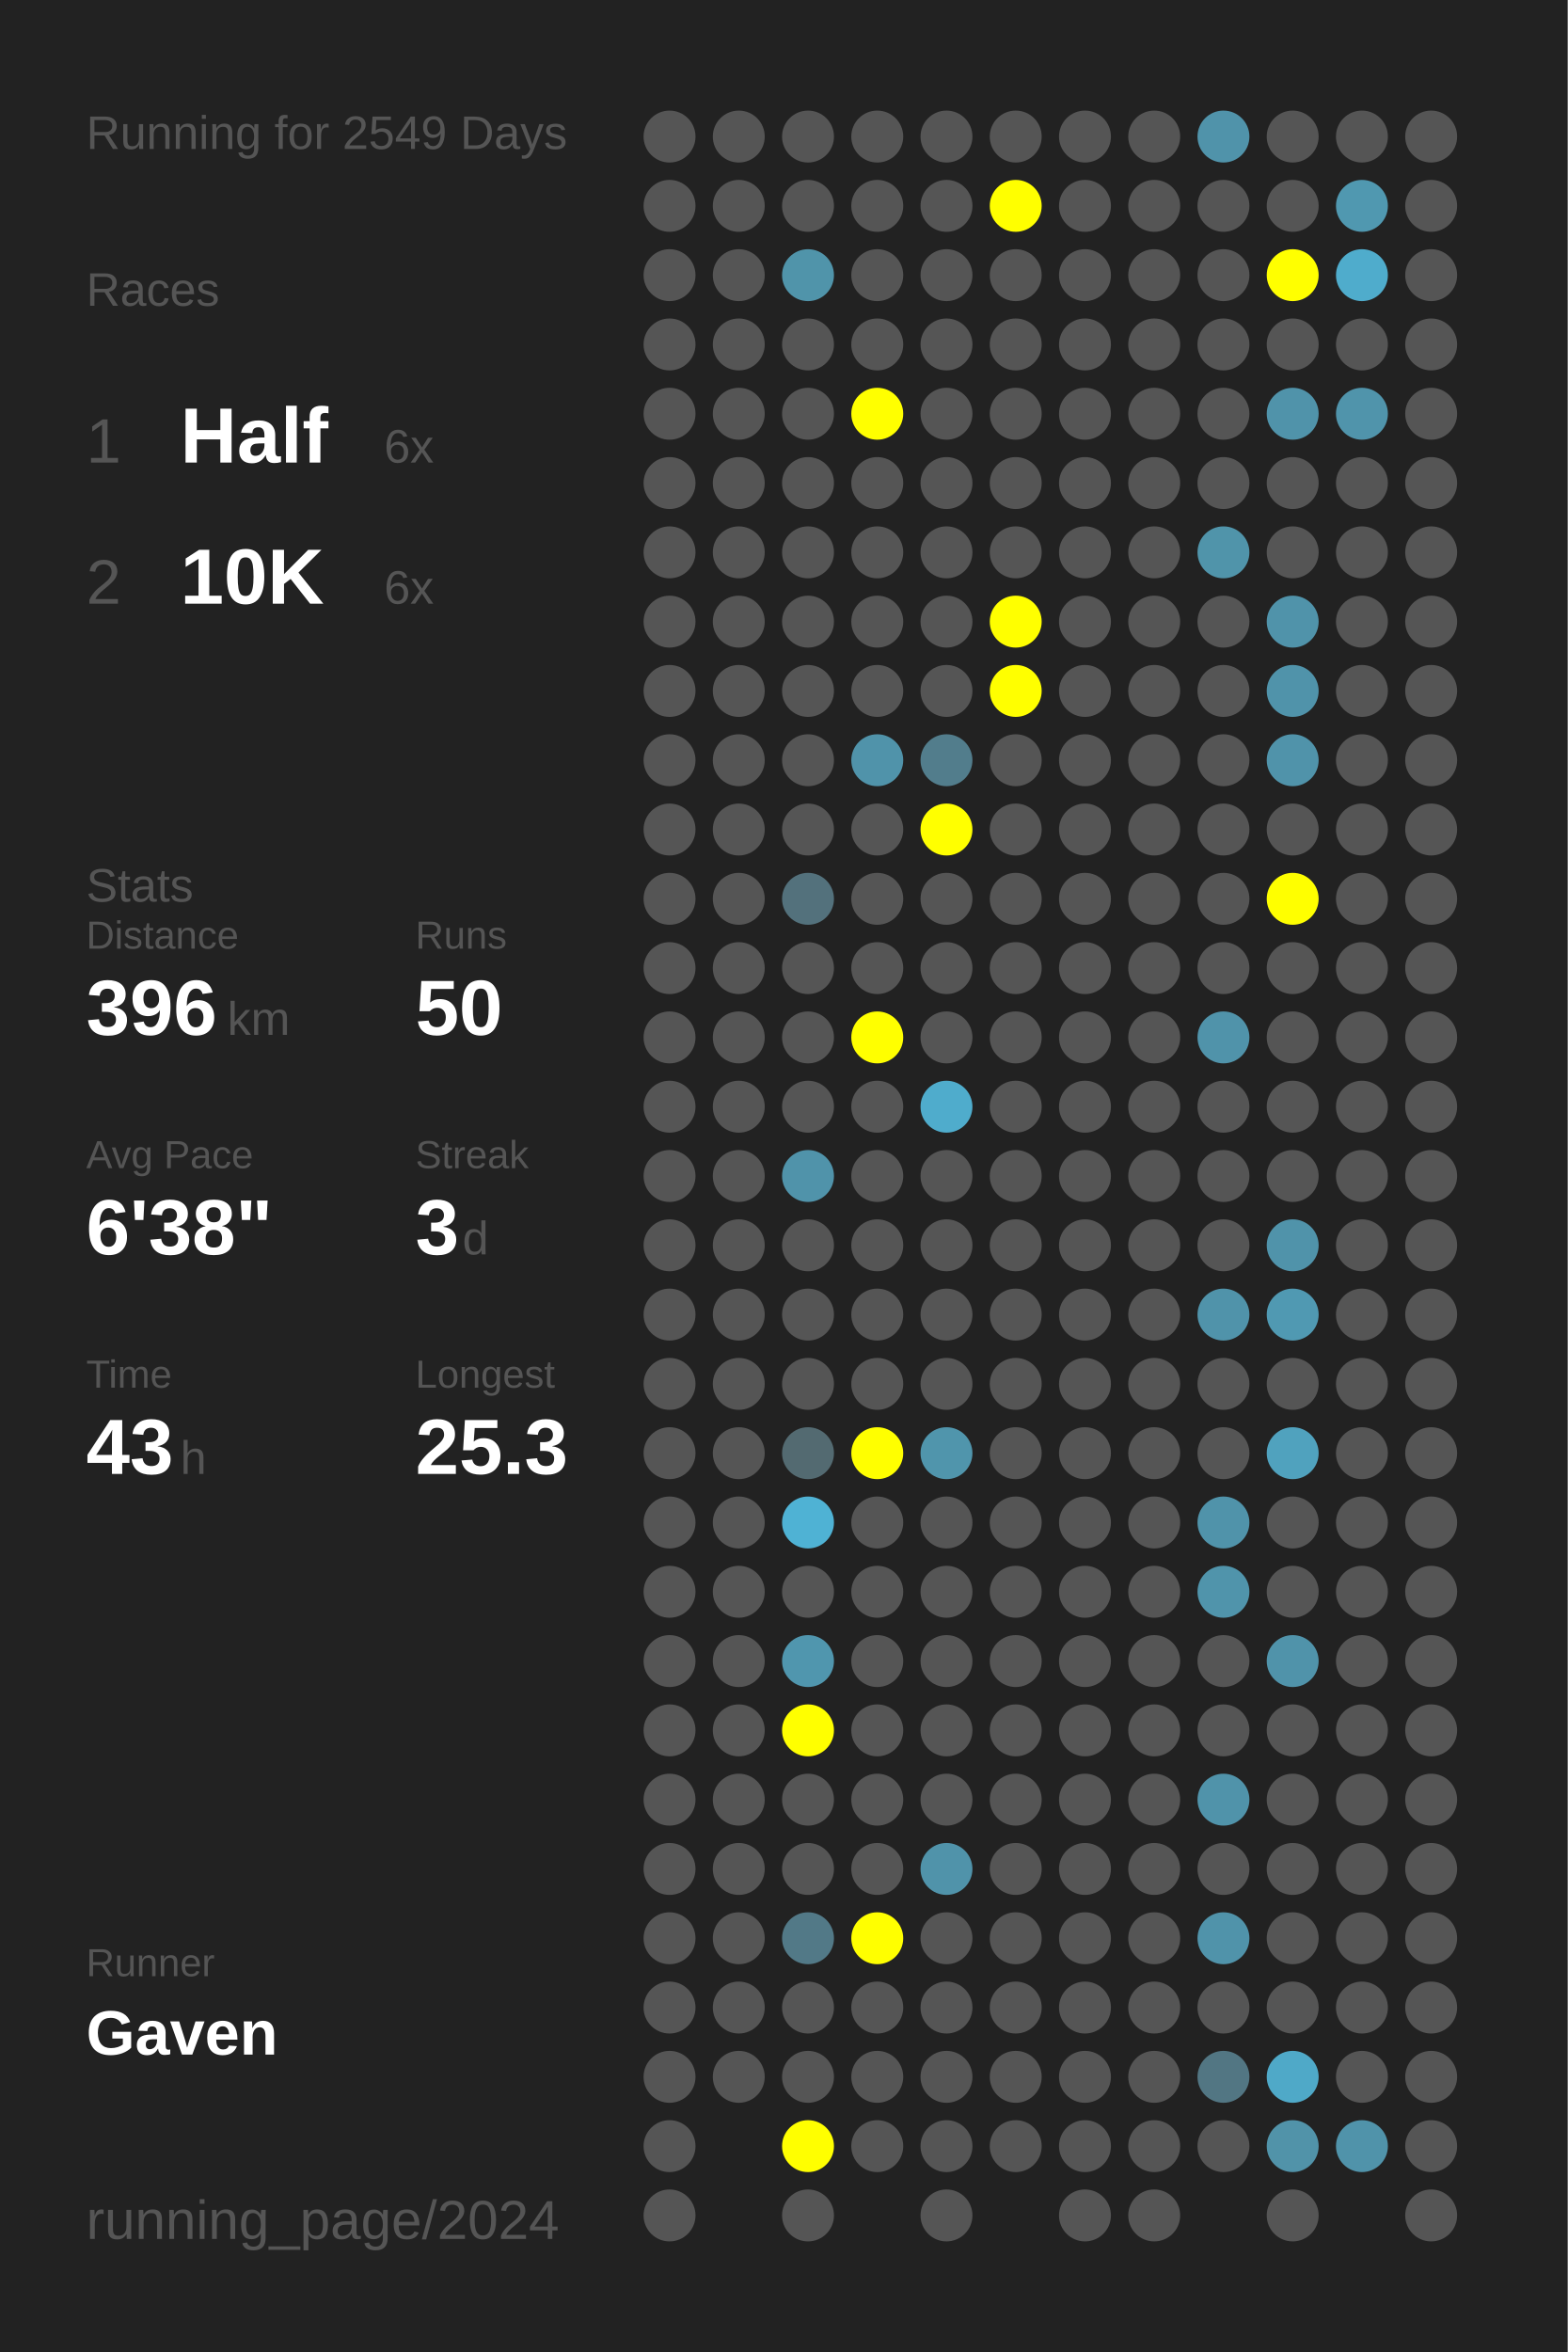
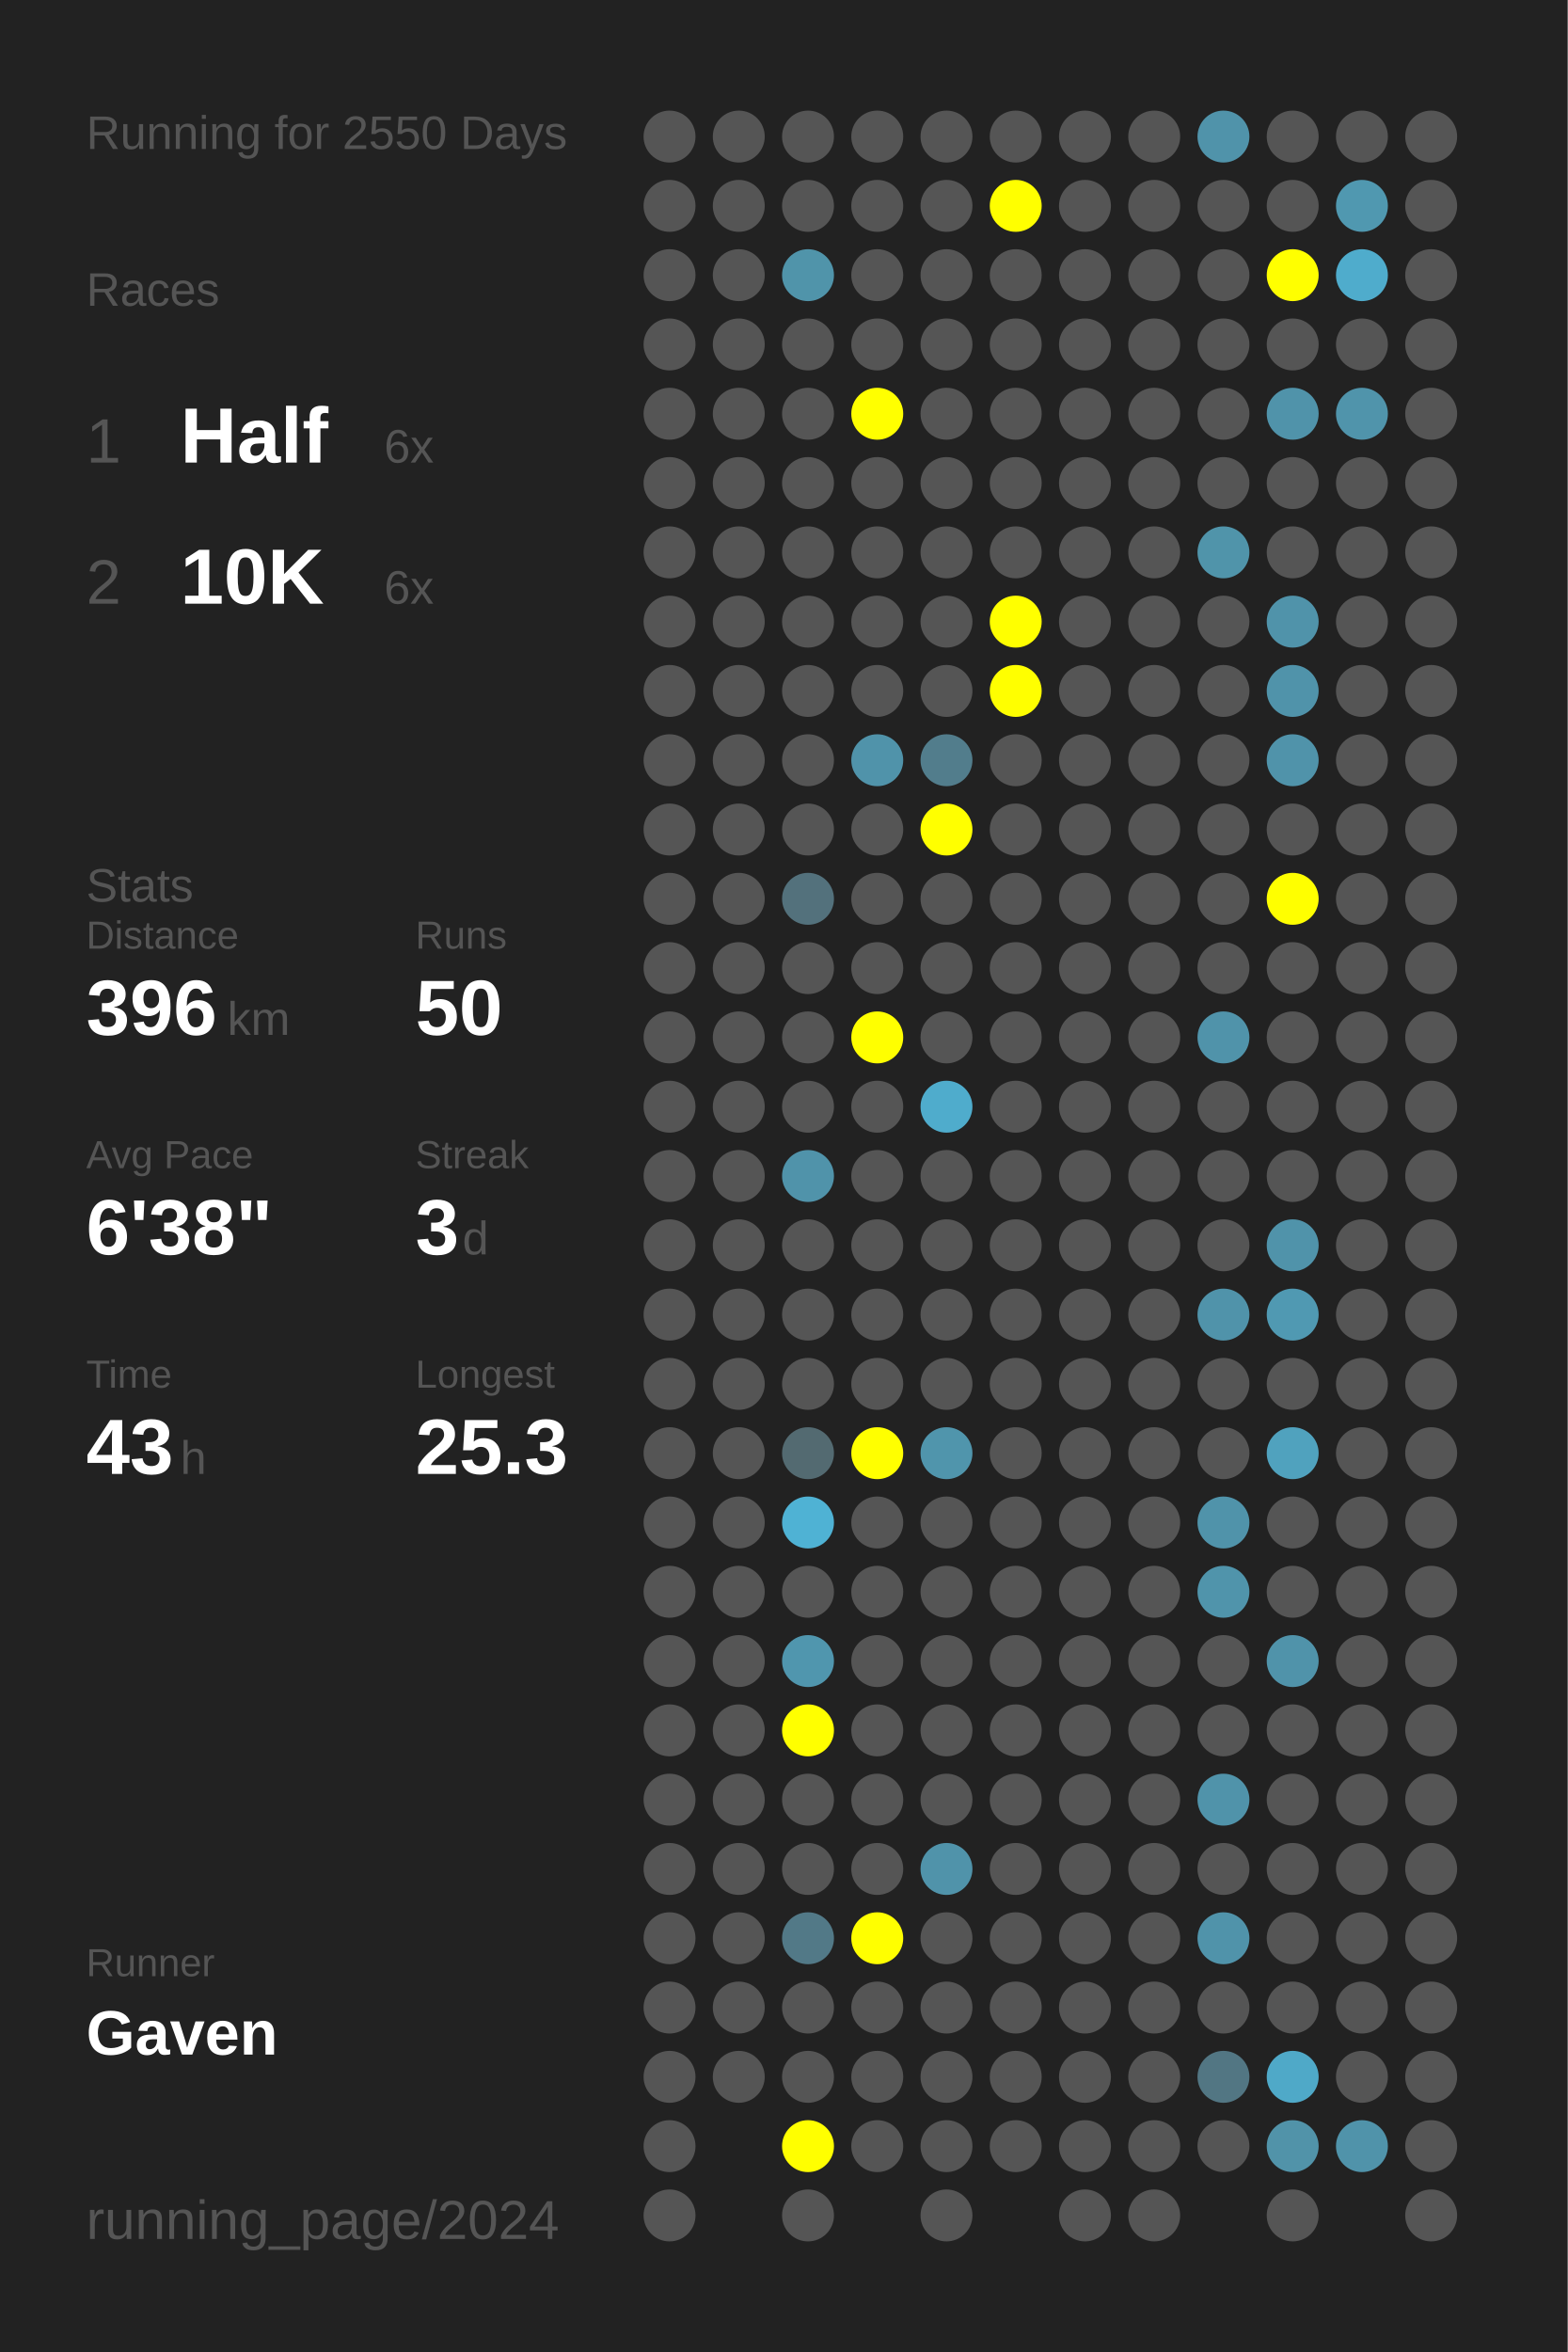
<svg xmlns="http://www.w3.org/2000/svg" baseProfile="full" height="300mm" version="1.1" viewBox="0,0,200,300" width="200mm">
  <defs />
  <rect fill="#222222" height="300" width="200" x="0" y="0" />
-   <text fill="#555555" style="font-size:6px; font-family:Arial;" x="11" y="19">Running for 2549 Days</text>
+   <text fill="#555555" style="font-size:6px; font-family:Arial;" x="11" y="19">Running for 2550 Days</text>
  <text fill="#555555" style="font-size:6px; font-family:Arial;" x="11" y="39">Races</text>
  <text fill="#555555" style="font-size:8px; font-family:Arial;" x="11" y="59">1</text>
  <text fill="#FFFFFF" style="font-size:10px; font-family:Arial; font-weight:bold;" x="23" y="59">Half</text>
  <text fill="#555555" style="font-size:6px; font-family:Arial;" x="49" y="59">6x</text>
  <text fill="#555555" style="font-size:8px; font-family:Arial;" x="11" y="77">2</text>
  <text fill="#FFFFFF" style="font-size:10px; font-family:Arial; font-weight:bold;" x="23" y="77">10K</text>
  <text fill="#555555" style="font-size:6px; font-family:Arial;" x="49" y="77">6x</text>
  <text fill="#555555" style="font-size:6px; font-family:Arial;" x="11" y="115">Stats</text>
  <text fill="#555555" style="font-size:5px; font-family:Arial;" x="11" y="121">Distance</text>
  <text fill="#FFFFFF" style="font-size:10px; font-family:Arial; font-weight:bold;" x="11" y="132">396</text>
  <text fill="#555555" style="font-size:6px; font-family:Arial;" x="29" y="132">km</text>
  <text fill="#555555" style="font-size:5px; font-family:Arial;" x="53" y="121">Runs</text>
  <text fill="#FFFFFF" style="font-size:10px; font-family:Arial; font-weight:bold;" x="53" y="132">50</text>
  <text fill="#555555" style="font-size:5px; font-family:Arial;" x="11" y="149">Avg Pace</text>
  <text fill="#FFFFFF" style="font-size:10px; font-family:Arial; font-weight:bold;" x="11" y="160">6'38"</text>
  <text fill="#555555" style="font-size:5px; font-family:Arial;" x="53" y="149">Streak</text>
  <text fill="#FFFFFF" style="font-size:10px; font-family:Arial; font-weight:bold;" x="53" y="160">3</text>
  <text fill="#555555" style="font-size:6px; font-family:Arial;" x="59" y="160">d</text>
  <text fill="#555555" style="font-size:5px; font-family:Arial;" x="11" y="177">Time</text>
  <text fill="#FFFFFF" style="font-size:10px; font-family:Arial; font-weight:bold;" x="11" y="188">43</text>
  <text fill="#555555" style="font-size:6px; font-family:Arial;" x="23" y="188">h</text>
  <text fill="#555555" style="font-size:5px; font-family:Arial;" x="53" y="177">Longest</text>
  <text fill="#FFFFFF" style="font-size:10px; font-family:Arial; font-weight:bold;" x="53" y="188">25.3</text>
  <text fill="#555555" style="font-size:5px; font-family:Arial;" x="11" y="252.065">Runner</text>
  <text fill="#FFFFFF" style="font-size:8px; font-family:Arial; font-weight:bold;" x="11" y="262.065">Gaven</text>
  <text fill="#555555" style="font-size:7px; font-family:Arial;" x="11" y="285.581">running_page/2024</text>
  <circle cx="85.417" cy="17.419" fill="#555555" r="3.312" />
  <circle cx="85.417" cy="26.258" fill="#555555" r="3.312" />
  <circle cx="85.417" cy="35.097" fill="#555555" r="3.312" />
  <circle cx="85.417" cy="43.935" fill="#555555" r="3.312" />
  <circle cx="85.417" cy="52.774" fill="#555555" r="3.312" />
  <circle cx="85.417" cy="61.613" fill="#555555" r="3.312" />
  <circle cx="85.417" cy="70.452" fill="#555555" r="3.312" />
  <circle cx="85.417" cy="79.29" fill="#555555" r="3.312" />
  <circle cx="85.417" cy="88.129" fill="#555555" r="3.312" />
  <circle cx="85.417" cy="96.968" fill="#555555" r="3.312" />
  <circle cx="85.417" cy="105.806" fill="#555555" r="3.312" />
  <circle cx="85.417" cy="114.645" fill="#555555" r="3.312" />
  <circle cx="85.417" cy="123.484" fill="#555555" r="3.312" />
  <circle cx="85.417" cy="132.323" fill="#555555" r="3.312" />
  <circle cx="85.417" cy="141.161" fill="#555555" r="3.312" />
  <circle cx="85.417" cy="150" fill="#555555" r="3.312" />
  <circle cx="85.417" cy="158.839" fill="#555555" r="3.312" />
  <circle cx="85.417" cy="167.677" fill="#555555" r="3.312" />
  <circle cx="85.417" cy="176.516" fill="#555555" r="3.312" />
  <circle cx="85.417" cy="185.355" fill="#555555" r="3.312" />
  <circle cx="85.417" cy="194.194" fill="#555555" r="3.312" />
  <circle cx="85.417" cy="203.032" fill="#555555" r="3.312" />
  <circle cx="85.417" cy="211.871" fill="#555555" r="3.312" />
  <circle cx="85.417" cy="220.71" fill="#555555" r="3.312" />
  <circle cx="85.417" cy="229.548" fill="#555555" r="3.312" />
  <circle cx="85.417" cy="238.387" fill="#555555" r="3.312" />
  <circle cx="85.417" cy="247.226" fill="#555555" r="3.312" />
  <circle cx="85.417" cy="256.065" fill="#555555" r="3.312" />
  <circle cx="85.417" cy="264.903" fill="#555555" r="3.312" />
  <circle cx="85.417" cy="273.742" fill="#555555" r="3.312" />
  <circle cx="85.417" cy="282.581" fill="#555555" r="3.312" />
  <circle cx="94.25" cy="17.419" fill="#555555" r="3.312" />
  <circle cx="94.25" cy="26.258" fill="#555555" r="3.312" />
  <circle cx="94.25" cy="35.097" fill="#555555" r="3.312" />
  <circle cx="94.25" cy="43.935" fill="#555555" r="3.312" />
  <circle cx="94.25" cy="52.774" fill="#555555" r="3.312" />
  <circle cx="94.25" cy="61.613" fill="#555555" r="3.312" />
  <circle cx="94.25" cy="70.452" fill="#555555" r="3.312" />
  <circle cx="94.25" cy="79.29" fill="#555555" r="3.312" />
  <circle cx="94.25" cy="88.129" fill="#555555" r="3.312" />
  <circle cx="94.25" cy="96.968" fill="#555555" r="3.312" />
  <circle cx="94.25" cy="105.806" fill="#555555" r="3.312" />
  <circle cx="94.25" cy="114.645" fill="#555555" r="3.312" />
  <circle cx="94.25" cy="123.484" fill="#555555" r="3.312" />
  <circle cx="94.25" cy="132.323" fill="#555555" r="3.312" />
  <circle cx="94.25" cy="141.161" fill="#555555" r="3.312" />
  <circle cx="94.25" cy="150" fill="#555555" r="3.312" />
  <circle cx="94.25" cy="158.839" fill="#555555" r="3.312" />
  <circle cx="94.25" cy="167.677" fill="#555555" r="3.312" />
  <circle cx="94.25" cy="176.516" fill="#555555" r="3.312" />
  <circle cx="94.25" cy="185.355" fill="#555555" r="3.312" />
  <circle cx="94.25" cy="194.194" fill="#555555" r="3.312" />
  <circle cx="94.25" cy="203.032" fill="#555555" r="3.312" />
  <circle cx="94.25" cy="211.871" fill="#555555" r="3.312" />
  <circle cx="94.25" cy="220.71" fill="#555555" r="3.312" />
  <circle cx="94.25" cy="229.548" fill="#555555" r="3.312" />
  <circle cx="94.25" cy="238.387" fill="#555555" r="3.312" />
  <circle cx="94.25" cy="247.226" fill="#555555" r="3.312" />
  <circle cx="94.25" cy="256.065" fill="#555555" r="3.312" />
  <circle cx="94.25" cy="264.903" fill="#555555" r="3.312" />
  <circle cx="103.083" cy="17.419" fill="#555555" r="3.312" />
  <circle cx="103.083" cy="26.258" fill="#555555" r="3.312" />
  <circle cx="103.083" cy="35.097" fill="#5094aa" r="3.312" />
  <circle cx="103.083" cy="43.935" fill="#555555" r="3.312" />
  <circle cx="103.083" cy="52.774" fill="#555555" r="3.312" />
  <circle cx="103.083" cy="61.613" fill="#555555" r="3.312" />
  <circle cx="103.083" cy="70.452" fill="#555555" r="3.312" />
  <circle cx="103.083" cy="79.29" fill="#555555" r="3.312" />
  <circle cx="103.083" cy="88.129" fill="#555555" r="3.312" />
  <circle cx="103.083" cy="96.968" fill="#555555" r="3.312" />
  <circle cx="103.083" cy="105.806" fill="#555555" r="3.312" />
  <circle cx="103.083" cy="114.645" fill="#53717c" r="3.312" />
  <circle cx="103.083" cy="123.484" fill="#555555" r="3.312" />
  <circle cx="103.083" cy="132.323" fill="#555555" r="3.312" />
  <circle cx="103.083" cy="141.161" fill="#555555" r="3.312" />
  <circle cx="103.083" cy="150" fill="#5093aa" r="3.312" />
  <circle cx="103.083" cy="158.839" fill="#555555" r="3.312" />
  <circle cx="103.083" cy="167.677" fill="#555555" r="3.312" />
  <circle cx="103.083" cy="176.516" fill="#555555" r="3.312" />
  <circle cx="103.083" cy="185.355" fill="#536a71" r="3.312" />
  <circle cx="103.083" cy="194.194" fill="#4fb2d4" r="3.312" />
  <circle cx="103.083" cy="203.032" fill="#555555" r="3.312" />
  <circle cx="103.083" cy="211.871" fill="#5096ae" r="3.312" />
  <circle cx="103.083" cy="220.71" fill="#FFFF00" r="3.312" />
  <circle cx="103.083" cy="229.548" fill="#555555" r="3.312" />
  <circle cx="103.083" cy="238.387" fill="#555555" r="3.312" />
  <circle cx="103.083" cy="247.226" fill="#527987" r="3.312" />
  <circle cx="103.083" cy="256.065" fill="#555555" r="3.312" />
  <circle cx="103.083" cy="264.903" fill="#555555" r="3.312" />
  <circle cx="103.083" cy="273.742" fill="#FFFF00" r="3.312" />
  <circle cx="103.083" cy="282.581" fill="#555555" r="3.312" />
  <circle cx="111.917" cy="17.419" fill="#555555" r="3.312" />
  <circle cx="111.917" cy="26.258" fill="#555555" r="3.312" />
  <circle cx="111.917" cy="35.097" fill="#555555" r="3.312" />
  <circle cx="111.917" cy="43.935" fill="#555555" r="3.312" />
  <circle cx="111.917" cy="52.774" fill="#FFFF00" r="3.312" />
  <circle cx="111.917" cy="61.613" fill="#555555" r="3.312" />
  <circle cx="111.917" cy="70.452" fill="#555555" r="3.312" />
  <circle cx="111.917" cy="79.29" fill="#555555" r="3.312" />
  <circle cx="111.917" cy="88.129" fill="#555555" r="3.312" />
  <circle cx="111.917" cy="96.968" fill="#5093aa" r="3.312" />
  <circle cx="111.917" cy="105.806" fill="#555555" r="3.312" />
  <circle cx="111.917" cy="114.645" fill="#555555" r="3.312" />
  <circle cx="111.917" cy="123.484" fill="#555555" r="3.312" />
  <circle cx="111.917" cy="132.323" fill="#FFFF00" r="3.312" />
  <circle cx="111.917" cy="141.161" fill="#555555" r="3.312" />
  <circle cx="111.917" cy="150" fill="#555555" r="3.312" />
  <circle cx="111.917" cy="158.839" fill="#555555" r="3.312" />
  <circle cx="111.917" cy="167.677" fill="#555555" r="3.312" />
  <circle cx="111.917" cy="176.516" fill="#555555" r="3.312" />
  <circle cx="111.917" cy="185.355" fill="#FFFF00" r="3.312" />
  <circle cx="111.917" cy="194.194" fill="#555555" r="3.312" />
  <circle cx="111.917" cy="203.032" fill="#555555" r="3.312" />
  <circle cx="111.917" cy="211.871" fill="#555555" r="3.312" />
  <circle cx="111.917" cy="220.71" fill="#555555" r="3.312" />
  <circle cx="111.917" cy="229.548" fill="#555555" r="3.312" />
  <circle cx="111.917" cy="238.387" fill="#555555" r="3.312" />
  <circle cx="111.917" cy="247.226" fill="#FFFF00" r="3.312" />
  <circle cx="111.917" cy="256.065" fill="#555555" r="3.312" />
  <circle cx="111.917" cy="264.903" fill="#555555" r="3.312" />
  <circle cx="111.917" cy="273.742" fill="#555555" r="3.312" />
  <circle cx="120.75" cy="17.419" fill="#555555" r="3.312" />
  <circle cx="120.75" cy="26.258" fill="#555555" r="3.312" />
  <circle cx="120.75" cy="35.097" fill="#555555" r="3.312" />
  <circle cx="120.75" cy="43.935" fill="#555555" r="3.312" />
  <circle cx="120.75" cy="52.774" fill="#555555" r="3.312" />
  <circle cx="120.75" cy="61.613" fill="#555555" r="3.312" />
  <circle cx="120.75" cy="70.452" fill="#555555" r="3.312" />
  <circle cx="120.75" cy="79.29" fill="#555555" r="3.312" />
  <circle cx="120.75" cy="88.129" fill="#555555" r="3.312" />
  <circle cx="120.75" cy="96.968" fill="#527d8c" r="3.312" />
  <circle cx="120.75" cy="105.806" fill="#FFFF00" r="3.312" />
  <circle cx="120.75" cy="114.645" fill="#555555" r="3.312" />
  <circle cx="120.75" cy="123.484" fill="#555555" r="3.312" />
  <circle cx="120.75" cy="132.323" fill="#555555" r="3.312" />
  <circle cx="120.75" cy="141.161" fill="#4faccc" r="3.312" />
  <circle cx="120.75" cy="150" fill="#555555" r="3.312" />
  <circle cx="120.75" cy="158.839" fill="#555555" r="3.312" />
  <circle cx="120.75" cy="167.677" fill="#555555" r="3.312" />
  <circle cx="120.75" cy="176.516" fill="#555555" r="3.312" />
  <circle cx="120.75" cy="185.355" fill="#5095ac" r="3.312" />
  <circle cx="120.75" cy="194.194" fill="#555555" r="3.312" />
  <circle cx="120.75" cy="203.032" fill="#555555" r="3.312" />
  <circle cx="120.75" cy="211.871" fill="#555555" r="3.312" />
  <circle cx="120.75" cy="220.71" fill="#555555" r="3.312" />
  <circle cx="120.75" cy="229.548" fill="#555555" r="3.312" />
  <circle cx="120.75" cy="238.387" fill="#5093aa" r="3.312" />
  <circle cx="120.75" cy="247.226" fill="#555555" r="3.312" />
  <circle cx="120.75" cy="256.065" fill="#555555" r="3.312" />
  <circle cx="120.75" cy="264.903" fill="#555555" r="3.312" />
  <circle cx="120.75" cy="273.742" fill="#555555" r="3.312" />
  <circle cx="120.75" cy="282.581" fill="#555555" r="3.312" />
  <circle cx="129.583" cy="17.419" fill="#555555" r="3.312" />
  <circle cx="129.583" cy="26.258" fill="#FFFF00" r="3.312" />
  <circle cx="129.583" cy="35.097" fill="#555555" r="3.312" />
  <circle cx="129.583" cy="43.935" fill="#555555" r="3.312" />
  <circle cx="129.583" cy="52.774" fill="#555555" r="3.312" />
  <circle cx="129.583" cy="61.613" fill="#555555" r="3.312" />
  <circle cx="129.583" cy="70.452" fill="#555555" r="3.312" />
  <circle cx="129.583" cy="79.29" fill="#FFFF00" r="3.312" />
  <circle cx="129.583" cy="88.129" fill="#FFFF00" r="3.312" />
  <circle cx="129.583" cy="96.968" fill="#555555" r="3.312" />
  <circle cx="129.583" cy="105.806" fill="#555555" r="3.312" />
  <circle cx="129.583" cy="114.645" fill="#555555" r="3.312" />
  <circle cx="129.583" cy="123.484" fill="#555555" r="3.312" />
  <circle cx="129.583" cy="132.323" fill="#555555" r="3.312" />
  <circle cx="129.583" cy="141.161" fill="#555555" r="3.312" />
  <circle cx="129.583" cy="150" fill="#555555" r="3.312" />
  <circle cx="129.583" cy="158.839" fill="#555555" r="3.312" />
  <circle cx="129.583" cy="167.677" fill="#555555" r="3.312" />
  <circle cx="129.583" cy="176.516" fill="#555555" r="3.312" />
  <circle cx="129.583" cy="185.355" fill="#555555" r="3.312" />
  <circle cx="129.583" cy="194.194" fill="#555555" r="3.312" />
  <circle cx="129.583" cy="203.032" fill="#555555" r="3.312" />
  <circle cx="129.583" cy="211.871" fill="#555555" r="3.312" />
  <circle cx="129.583" cy="220.71" fill="#555555" r="3.312" />
  <circle cx="129.583" cy="229.548" fill="#555555" r="3.312" />
  <circle cx="129.583" cy="238.387" fill="#555555" r="3.312" />
  <circle cx="129.583" cy="247.226" fill="#555555" r="3.312" />
  <circle cx="129.583" cy="256.065" fill="#555555" r="3.312" />
  <circle cx="129.583" cy="264.903" fill="#555555" r="3.312" />
  <circle cx="129.583" cy="273.742" fill="#555555" r="3.312" />
  <circle cx="138.417" cy="17.419" fill="#555555" r="3.312" />
  <circle cx="138.417" cy="26.258" fill="#555555" r="3.312" />
  <circle cx="138.417" cy="35.097" fill="#555555" r="3.312" />
  <circle cx="138.417" cy="43.935" fill="#555555" r="3.312" />
  <circle cx="138.417" cy="52.774" fill="#555555" r="3.312" />
  <circle cx="138.417" cy="61.613" fill="#555555" r="3.312" />
  <circle cx="138.417" cy="70.452" fill="#555555" r="3.312" />
  <circle cx="138.417" cy="79.29" fill="#555555" r="3.312" />
  <circle cx="138.417" cy="88.129" fill="#555555" r="3.312" />
  <circle cx="138.417" cy="96.968" fill="#555555" r="3.312" />
  <circle cx="138.417" cy="105.806" fill="#555555" r="3.312" />
  <circle cx="138.417" cy="114.645" fill="#555555" r="3.312" />
  <circle cx="138.417" cy="123.484" fill="#555555" r="3.312" />
  <circle cx="138.417" cy="132.323" fill="#555555" r="3.312" />
  <circle cx="138.417" cy="141.161" fill="#555555" r="3.312" />
  <circle cx="138.417" cy="150" fill="#555555" r="3.312" />
  <circle cx="138.417" cy="158.839" fill="#555555" r="3.312" />
  <circle cx="138.417" cy="167.677" fill="#555555" r="3.312" />
  <circle cx="138.417" cy="176.516" fill="#555555" r="3.312" />
  <circle cx="138.417" cy="185.355" fill="#555555" r="3.312" />
  <circle cx="138.417" cy="194.194" fill="#555555" r="3.312" />
  <circle cx="138.417" cy="203.032" fill="#555555" r="3.312" />
  <circle cx="138.417" cy="211.871" fill="#555555" r="3.312" />
  <circle cx="138.417" cy="220.71" fill="#555555" r="3.312" />
  <circle cx="138.417" cy="229.548" fill="#555555" r="3.312" />
  <circle cx="138.417" cy="238.387" fill="#555555" r="3.312" />
  <circle cx="138.417" cy="247.226" fill="#555555" r="3.312" />
  <circle cx="138.417" cy="256.065" fill="#555555" r="3.312" />
  <circle cx="138.417" cy="264.903" fill="#555555" r="3.312" />
  <circle cx="138.417" cy="273.742" fill="#555555" r="3.312" />
  <circle cx="138.417" cy="282.581" fill="#555555" r="3.312" />
  <circle cx="147.25" cy="17.419" fill="#555555" r="3.312" />
  <circle cx="147.25" cy="26.258" fill="#555555" r="3.312" />
  <circle cx="147.25" cy="35.097" fill="#555555" r="3.312" />
  <circle cx="147.25" cy="43.935" fill="#555555" r="3.312" />
  <circle cx="147.25" cy="52.774" fill="#555555" r="3.312" />
  <circle cx="147.25" cy="61.613" fill="#555555" r="3.312" />
  <circle cx="147.25" cy="70.452" fill="#555555" r="3.312" />
  <circle cx="147.25" cy="79.29" fill="#555555" r="3.312" />
  <circle cx="147.25" cy="88.129" fill="#555555" r="3.312" />
  <circle cx="147.25" cy="96.968" fill="#555555" r="3.312" />
  <circle cx="147.25" cy="105.806" fill="#555555" r="3.312" />
  <circle cx="147.25" cy="114.645" fill="#555555" r="3.312" />
  <circle cx="147.25" cy="123.484" fill="#555555" r="3.312" />
  <circle cx="147.25" cy="132.323" fill="#555555" r="3.312" />
  <circle cx="147.25" cy="141.161" fill="#555555" r="3.312" />
  <circle cx="147.25" cy="150" fill="#555555" r="3.312" />
  <circle cx="147.25" cy="158.839" fill="#555555" r="3.312" />
  <circle cx="147.25" cy="167.677" fill="#555555" r="3.312" />
  <circle cx="147.25" cy="176.516" fill="#555555" r="3.312" />
  <circle cx="147.25" cy="185.355" fill="#555555" r="3.312" />
  <circle cx="147.25" cy="194.194" fill="#555555" r="3.312" />
  <circle cx="147.25" cy="203.032" fill="#555555" r="3.312" />
  <circle cx="147.25" cy="211.871" fill="#555555" r="3.312" />
  <circle cx="147.25" cy="220.71" fill="#555555" r="3.312" />
  <circle cx="147.25" cy="229.548" fill="#555555" r="3.312" />
  <circle cx="147.25" cy="238.387" fill="#555555" r="3.312" />
  <circle cx="147.25" cy="247.226" fill="#555555" r="3.312" />
  <circle cx="147.25" cy="256.065" fill="#555555" r="3.312" />
  <circle cx="147.25" cy="264.903" fill="#555555" r="3.312" />
  <circle cx="147.25" cy="273.742" fill="#555555" r="3.312" />
  <circle cx="147.25" cy="282.581" fill="#555555" r="3.312" />
  <circle cx="156.083" cy="17.419" fill="#5093aa" r="3.312" />
  <circle cx="156.083" cy="26.258" fill="#555555" r="3.312" />
  <circle cx="156.083" cy="35.097" fill="#555555" r="3.312" />
  <circle cx="156.083" cy="43.935" fill="#555555" r="3.312" />
  <circle cx="156.083" cy="52.774" fill="#555555" r="3.312" />
  <circle cx="156.083" cy="61.613" fill="#555555" r="3.312" />
  <circle cx="156.083" cy="70.452" fill="#5094aa" r="3.312" />
  <circle cx="156.083" cy="79.29" fill="#555555" r="3.312" />
  <circle cx="156.083" cy="88.129" fill="#555555" r="3.312" />
  <circle cx="156.083" cy="96.968" fill="#555555" r="3.312" />
  <circle cx="156.083" cy="105.806" fill="#555555" r="3.312" />
  <circle cx="156.083" cy="114.645" fill="#555555" r="3.312" />
  <circle cx="156.083" cy="123.484" fill="#555555" r="3.312" />
  <circle cx="156.083" cy="132.323" fill="#5093aa" r="3.312" />
  <circle cx="156.083" cy="141.161" fill="#555555" r="3.312" />
  <circle cx="156.083" cy="150" fill="#555555" r="3.312" />
  <circle cx="156.083" cy="158.839" fill="#555555" r="3.312" />
  <circle cx="156.083" cy="167.677" fill="#5093aa" r="3.312" />
  <circle cx="156.083" cy="176.516" fill="#555555" r="3.312" />
  <circle cx="156.083" cy="185.355" fill="#555555" r="3.312" />
  <circle cx="156.083" cy="194.194" fill="#5093aa" r="3.312" />
  <circle cx="156.083" cy="203.032" fill="#5094ab" r="3.312" />
  <circle cx="156.083" cy="211.871" fill="#555555" r="3.312" />
  <circle cx="156.083" cy="220.71" fill="#555555" r="3.312" />
  <circle cx="156.083" cy="229.548" fill="#5093aa" r="3.312" />
  <circle cx="156.083" cy="238.387" fill="#555555" r="3.312" />
  <circle cx="156.083" cy="247.226" fill="#5093aa" r="3.312" />
  <circle cx="156.083" cy="256.065" fill="#555555" r="3.312" />
  <circle cx="156.083" cy="264.903" fill="#527683" r="3.312" />
  <circle cx="156.083" cy="273.742" fill="#555555" r="3.312" />
  <circle cx="164.917" cy="17.419" fill="#555555" r="3.312" />
  <circle cx="164.917" cy="26.258" fill="#555555" r="3.312" />
  <circle cx="164.917" cy="35.097" fill="#FFFF00" r="3.312" />
  <circle cx="164.917" cy="43.935" fill="#555555" r="3.312" />
  <circle cx="164.917" cy="52.774" fill="#5093aa" r="3.312" />
  <circle cx="164.917" cy="61.613" fill="#555555" r="3.312" />
  <circle cx="164.917" cy="70.452" fill="#555555" r="3.312" />
  <circle cx="164.917" cy="79.29" fill="#5093aa" r="3.312" />
  <circle cx="164.917" cy="88.129" fill="#5093aa" r="3.312" />
  <circle cx="164.917" cy="96.968" fill="#5093aa" r="3.312" />
  <circle cx="164.917" cy="105.806" fill="#555555" r="3.312" />
  <circle cx="164.917" cy="114.645" fill="#FFFF00" r="3.312" />
  <circle cx="164.917" cy="123.484" fill="#555555" r="3.312" />
  <circle cx="164.917" cy="132.323" fill="#555555" r="3.312" />
  <circle cx="164.917" cy="141.161" fill="#555555" r="3.312" />
  <circle cx="164.917" cy="150" fill="#555555" r="3.312" />
  <circle cx="164.917" cy="158.839" fill="#5093aa" r="3.312" />
  <circle cx="164.917" cy="167.677" fill="#5099b2" r="3.312" />
  <circle cx="164.917" cy="176.516" fill="#555555" r="3.312" />
  <circle cx="164.917" cy="185.355" fill="#50a2be" r="3.312" />
  <circle cx="164.917" cy="194.194" fill="#555555" r="3.312" />
  <circle cx="164.917" cy="203.032" fill="#555555" r="3.312" />
  <circle cx="164.917" cy="211.871" fill="#5093aa" r="3.312" />
  <circle cx="164.917" cy="220.71" fill="#555555" r="3.312" />
  <circle cx="164.917" cy="229.548" fill="#555555" r="3.312" />
  <circle cx="164.917" cy="238.387" fill="#555555" r="3.312" />
  <circle cx="164.917" cy="247.226" fill="#555555" r="3.312" />
  <circle cx="164.917" cy="256.065" fill="#555555" r="3.312" />
  <circle cx="164.917" cy="264.903" fill="#4fa9c8" r="3.312" />
  <circle cx="164.917" cy="273.742" fill="#5193a9" r="3.312" />
  <circle cx="164.917" cy="282.581" fill="#555555" r="3.312" />
  <circle cx="173.75" cy="17.419" fill="#555555" r="3.312" />
  <circle cx="173.75" cy="26.258" fill="#5098b0" r="3.312" />
  <circle cx="173.75" cy="35.097" fill="#4faccc" r="3.312" />
  <circle cx="173.75" cy="43.935" fill="#555555" r="3.312" />
  <circle cx="173.75" cy="52.774" fill="#5094ab" r="3.312" />
  <circle cx="173.75" cy="61.613" fill="#555555" r="3.312" />
  <circle cx="173.75" cy="70.452" fill="#555555" r="3.312" />
  <circle cx="173.75" cy="79.29" fill="#555555" r="3.312" />
  <circle cx="173.75" cy="88.129" fill="#555555" r="3.312" />
  <circle cx="173.75" cy="96.968" fill="#555555" r="3.312" />
  <circle cx="173.75" cy="105.806" fill="#555555" r="3.312" />
  <circle cx="173.75" cy="114.645" fill="#555555" r="3.312" />
  <circle cx="173.75" cy="123.484" fill="#555555" r="3.312" />
  <circle cx="173.75" cy="132.323" fill="#555555" r="3.312" />
  <circle cx="173.75" cy="141.161" fill="#555555" r="3.312" />
  <circle cx="173.75" cy="150" fill="#555555" r="3.312" />
  <circle cx="173.75" cy="158.839" fill="#555555" r="3.312" />
  <circle cx="173.75" cy="167.677" fill="#555555" r="3.312" />
  <circle cx="173.75" cy="176.516" fill="#555555" r="3.312" />
  <circle cx="173.75" cy="185.355" fill="#555555" r="3.312" />
  <circle cx="173.75" cy="194.194" fill="#555555" r="3.312" />
  <circle cx="173.75" cy="203.032" fill="#555555" r="3.312" />
  <circle cx="173.75" cy="211.871" fill="#555555" r="3.312" />
  <circle cx="173.75" cy="220.71" fill="#555555" r="3.312" />
  <circle cx="173.75" cy="229.548" fill="#555555" r="3.312" />
  <circle cx="173.75" cy="238.387" fill="#555555" r="3.312" />
  <circle cx="173.75" cy="247.226" fill="#555555" r="3.312" />
  <circle cx="173.75" cy="256.065" fill="#555555" r="3.312" />
  <circle cx="173.75" cy="264.903" fill="#555555" r="3.312" />
  <circle cx="173.75" cy="273.742" fill="#5093aa" r="3.312" />
  <circle cx="182.583" cy="17.419" fill="#555555" r="3.312" />
  <circle cx="182.583" cy="26.258" fill="#555555" r="3.312" />
  <circle cx="182.583" cy="35.097" fill="#555555" r="3.312" />
  <circle cx="182.583" cy="43.935" fill="#555555" r="3.312" />
  <circle cx="182.583" cy="52.774" fill="#555555" r="3.312" />
  <circle cx="182.583" cy="61.613" fill="#555555" r="3.312" />
  <circle cx="182.583" cy="70.452" fill="#555555" r="3.312" />
  <circle cx="182.583" cy="79.29" fill="#555555" r="3.312" />
  <circle cx="182.583" cy="88.129" fill="#555555" r="3.312" />
  <circle cx="182.583" cy="96.968" fill="#555555" r="3.312" />
  <circle cx="182.583" cy="105.806" fill="#555555" r="3.312" />
  <circle cx="182.583" cy="114.645" fill="#555555" r="3.312" />
  <circle cx="182.583" cy="123.484" fill="#555555" r="3.312" />
  <circle cx="182.583" cy="132.323" fill="#555555" r="3.312" />
  <circle cx="182.583" cy="141.161" fill="#555555" r="3.312" />
  <circle cx="182.583" cy="150" fill="#555555" r="3.312" />
  <circle cx="182.583" cy="158.839" fill="#555555" r="3.312" />
  <circle cx="182.583" cy="167.677" fill="#555555" r="3.312" />
  <circle cx="182.583" cy="176.516" fill="#555555" r="3.312" />
  <circle cx="182.583" cy="185.355" fill="#555555" r="3.312" />
  <circle cx="182.583" cy="194.194" fill="#555555" r="3.312" />
  <circle cx="182.583" cy="203.032" fill="#555555" r="3.312" />
  <circle cx="182.583" cy="211.871" fill="#555555" r="3.312" />
  <circle cx="182.583" cy="220.71" fill="#555555" r="3.312" />
  <circle cx="182.583" cy="229.548" fill="#555555" r="3.312" />
  <circle cx="182.583" cy="238.387" fill="#555555" r="3.312" />
  <circle cx="182.583" cy="247.226" fill="#555555" r="3.312" />
  <circle cx="182.583" cy="256.065" fill="#555555" r="3.312" />
  <circle cx="182.583" cy="264.903" fill="#555555" r="3.312" />
  <circle cx="182.583" cy="273.742" fill="#555555" r="3.312" />
  <circle cx="182.583" cy="282.581" fill="#555555" r="3.312" />
</svg>
